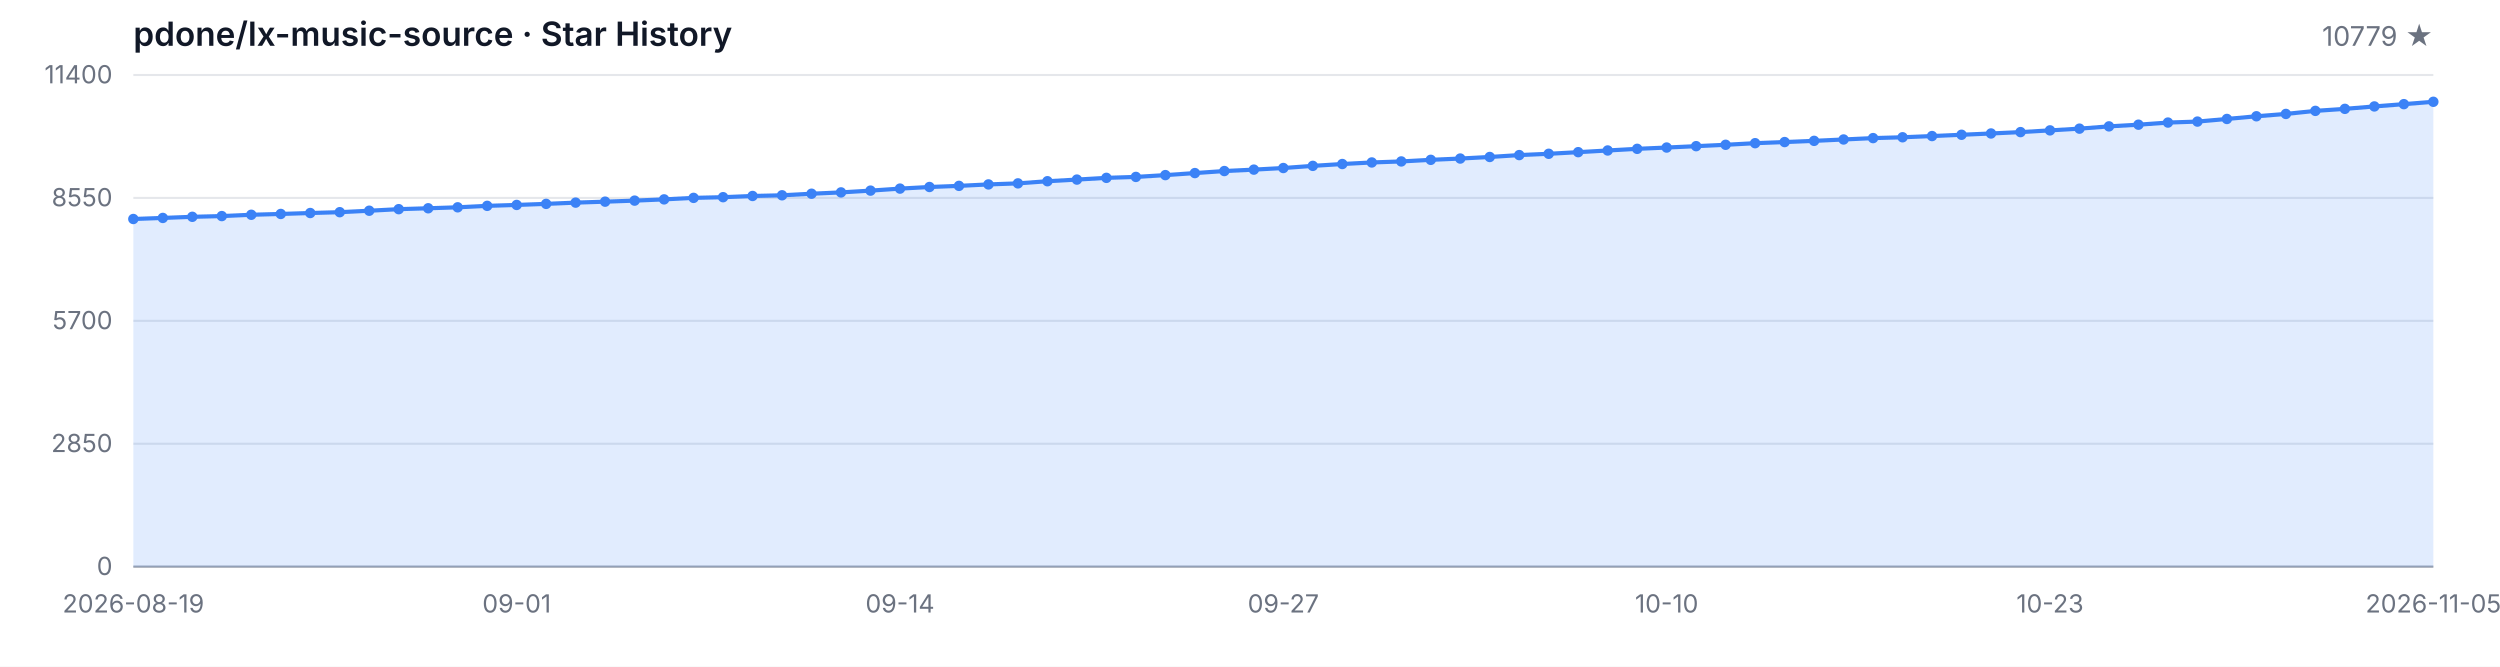
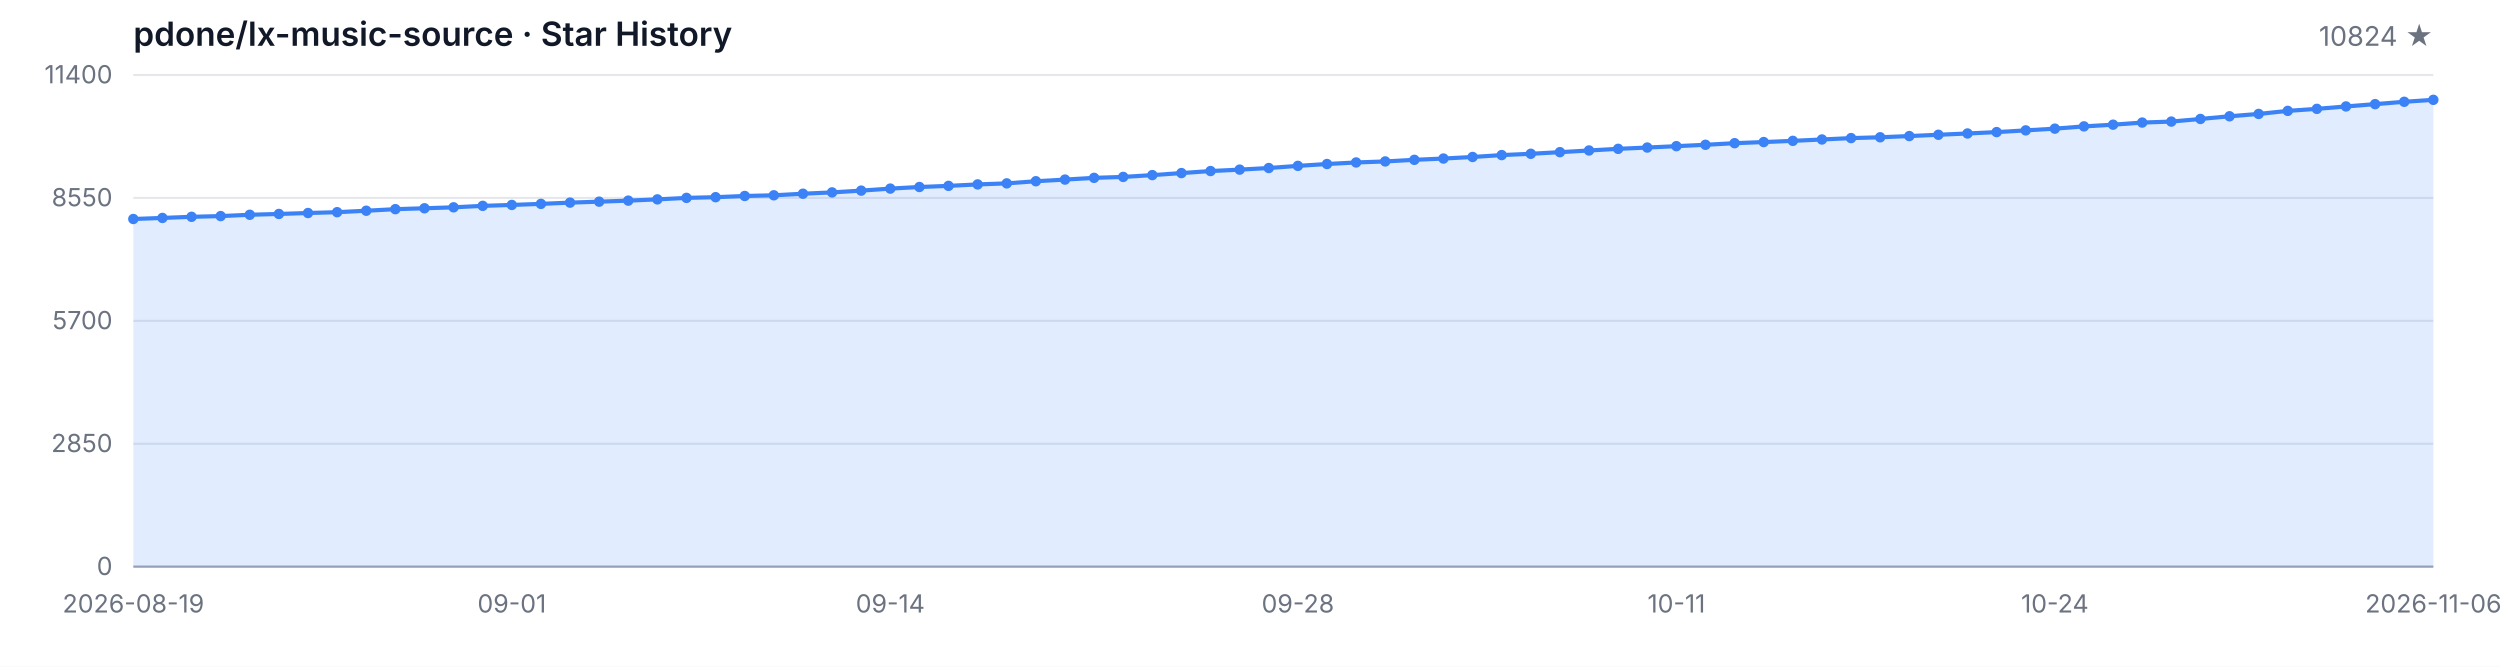
<svg xmlns="http://www.w3.org/2000/svg" width="1200" height="320" viewBox="0 0 1200 320" role="img" aria-label="Star History">
  <style>
  .bg { fill: #ffffff; }
  .grid { stroke: #e5e7eb; stroke-width: 1; }
  .axis { stroke: #9ca3af; stroke-width: 1; }
  .area { fill: rgba(59, 130, 246, 0.15); }
  .line { fill: none; stroke: #3b82f6; stroke-width: 2; stroke-linejoin: round; stroke-linecap: round; }
  .dot { fill: #3b82f6; }
  .tlabel { fill: #6b7280; font-family: -apple-system, BlinkMacSystemFont, 'Segoe UI', sans-serif; font-size: 12px; }
  .title { fill: #111827; font-family: -apple-system, BlinkMacSystemFont, 'Segoe UI', sans-serif; font-size: 16px; font-weight: 600; }
  .subtitle { fill: #6b7280; font-family: -apple-system, BlinkMacSystemFont, 'Segoe UI', sans-serif; font-size: 13px; }
  @media (prefers-color-scheme: dark) {
    .bg { fill: #0d1117; }
    .grid { stroke: #21262d; }
    .axis { stroke: #484f58; }
    .area { fill: rgba(58, 132, 255, 0.18); }
    .line { stroke: #58a6ff; }
    .dot { fill: #58a6ff; }
    .tlabel { fill: #8b949e; }
    .title { fill: #c9d1d9; }
    .subtitle { fill: #8b949e; }
  }
</style>
  <rect class="bg" width="1200" height="320" />
  <text class="title" x="64" y="22">pdone/lx-music-source · Star History</text>
-   <text class="subtitle" x="1168" y="22" text-anchor="end">10779 ★</text>
+   <text class="subtitle" x="1168" y="22" text-anchor="end">10824 ★</text>
  <line class="grid" x1="64" y1="272.00" x2="1168" y2="272.00" />
  <line class="grid" x1="64" y1="213.00" x2="1168" y2="213.00" />
  <line class="grid" x1="64" y1="154.00" x2="1168" y2="154.00" />
  <line class="grid" x1="64" y1="95.00" x2="1168" y2="95.00" />
  <line class="grid" x1="64" y1="36.00" x2="1168" y2="36.00" />
  <text class="tlabel" x="54" y="276.00" text-anchor="end">0</text>
  <text class="tlabel" x="54" y="217.00" text-anchor="end">2850</text>
  <text class="tlabel" x="54" y="158.00" text-anchor="end">5700</text>
  <text class="tlabel" x="54" y="99.00" text-anchor="end">8550</text>
  <text class="tlabel" x="54" y="40.00" text-anchor="end">11400</text>
  <line class="axis" x1="64" y1="272" x2="1168" y2="272" />
-   <path class="area" d="M 64.00 272.00 L 64.00 105.12 L 78.15 104.61 L 92.31 104.07 L 106.46 103.72 L 120.62 103.09 L 134.77 102.70 L 148.92 102.25 L 163.08 101.85 L 177.23 101.15 L 191.38 100.40 L 205.54 99.97 L 219.69 99.51 L 233.85 98.81 L 248.00 98.37 L 262.15 97.86 L 276.31 97.26 L 290.46 96.80 L 304.62 96.30 L 318.77 95.70 L 332.92 94.98 L 347.08 94.65 L 361.23 94.07 L 375.38 93.74 L 389.54 92.99 L 403.69 92.35 L 417.85 91.50 L 432.00 90.53 L 446.15 89.76 L 460.31 89.22 L 474.46 88.52 L 488.62 88.02 L 502.77 86.99 L 516.92 86.20 L 531.08 85.37 L 545.23 84.92 L 559.38 84.05 L 573.54 83.08 L 587.69 82.10 L 601.85 81.42 L 616.00 80.65 L 630.15 79.62 L 644.31 78.73 L 658.46 77.98 L 672.62 77.49 L 686.77 76.72 L 700.92 76.10 L 715.08 75.35 L 729.23 74.44 L 743.38 73.82 L 757.54 73.04 L 771.69 72.23 L 785.85 71.44 L 800.00 70.82 L 814.15 70.16 L 828.31 69.50 L 842.46 68.73 L 856.62 68.19 L 870.77 67.61 L 884.92 66.95 L 899.08 66.29 L 913.23 65.89 L 927.38 65.31 L 941.54 64.69 L 955.69 64.07 L 969.85 63.41 L 984.00 62.58 L 998.15 61.75 L 1012.31 60.66 L 1026.46 59.85 L 1040.62 58.83 L 1054.77 58.36 L 1068.92 57.10 L 1083.08 55.81 L 1097.23 54.69 L 1111.38 53.22 L 1125.54 52.25 L 1139.69 51.09 L 1153.85 49.99 L 1168.00 48.86 L 1168.00 272.00 Z" />
-   <path class="line" d="M 64.00 105.12 L 78.15 104.61 L 92.31 104.07 L 106.46 103.72 L 120.62 103.09 L 134.77 102.70 L 148.92 102.25 L 163.08 101.85 L 177.23 101.15 L 191.38 100.40 L 205.54 99.97 L 219.69 99.51 L 233.85 98.81 L 248.00 98.37 L 262.15 97.86 L 276.31 97.26 L 290.46 96.80 L 304.62 96.30 L 318.77 95.70 L 332.92 94.98 L 347.08 94.65 L 361.23 94.07 L 375.38 93.74 L 389.54 92.99 L 403.69 92.35 L 417.85 91.50 L 432.00 90.53 L 446.15 89.76 L 460.31 89.22 L 474.46 88.52 L 488.62 88.02 L 502.77 86.99 L 516.92 86.20 L 531.08 85.37 L 545.23 84.92 L 559.38 84.05 L 573.54 83.08 L 587.69 82.10 L 601.85 81.42 L 616.00 80.65 L 630.15 79.62 L 644.31 78.73 L 658.46 77.98 L 672.62 77.49 L 686.77 76.72 L 700.92 76.10 L 715.08 75.35 L 729.23 74.44 L 743.38 73.82 L 757.54 73.04 L 771.69 72.23 L 785.85 71.44 L 800.00 70.82 L 814.15 70.16 L 828.31 69.50 L 842.46 68.73 L 856.62 68.19 L 870.77 67.61 L 884.92 66.95 L 899.08 66.29 L 913.23 65.89 L 927.38 65.31 L 941.54 64.69 L 955.69 64.07 L 969.85 63.41 L 984.00 62.58 L 998.15 61.75 L 1012.31 60.66 L 1026.46 59.85 L 1040.62 58.83 L 1054.77 58.36 L 1068.92 57.10 L 1083.08 55.81 L 1097.23 54.69 L 1111.38 53.22 L 1125.54 52.25 L 1139.69 51.09 L 1153.85 49.99 L 1168.00 48.86" />
+   <path class="area" d="M 64.00 272.00 L 64.00 105.12 L 77.97 104.61 L 91.95 104.07 L 105.92 103.72 L 119.90 103.09 L 133.87 102.70 L 147.85 102.25 L 161.82 101.85 L 175.80 101.15 L 189.77 100.40 L 203.75 99.97 L 217.72 99.51 L 231.70 98.81 L 245.67 98.37 L 259.65 97.86 L 273.62 97.26 L 287.59 96.80 L 301.57 96.30 L 315.54 95.70 L 329.52 94.98 L 343.49 94.65 L 357.47 94.07 L 371.44 93.74 L 385.42 92.99 L 399.39 92.35 L 413.37 91.50 L 427.34 90.53 L 441.32 89.76 L 455.29 89.22 L 469.27 88.52 L 483.24 88.02 L 497.22 86.99 L 511.19 86.20 L 525.16 85.37 L 539.14 84.92 L 553.11 84.05 L 567.09 83.08 L 581.06 82.10 L 595.04 81.42 L 609.01 80.65 L 622.99 79.62 L 636.96 78.73 L 650.94 77.98 L 664.91 77.49 L 678.89 76.72 L 692.86 76.10 L 706.84 75.35 L 720.81 74.44 L 734.78 73.82 L 748.76 73.04 L 762.73 72.23 L 776.71 71.44 L 790.68 70.82 L 804.66 70.16 L 818.63 69.50 L 832.61 68.73 L 846.58 68.19 L 860.56 67.61 L 874.53 66.95 L 888.51 66.29 L 902.48 65.89 L 916.46 65.31 L 930.43 64.69 L 944.41 64.07 L 958.38 63.41 L 972.35 62.58 L 986.33 61.75 L 1000.30 60.66 L 1014.28 59.85 L 1028.25 58.83 L 1042.23 58.36 L 1056.20 57.10 L 1070.18 55.81 L 1084.15 54.69 L 1098.13 53.22 L 1112.10 52.25 L 1126.08 51.09 L 1140.05 49.99 L 1154.03 48.86 L 1168.00 47.92 L 1168.00 272.00 Z" />
+   <path class="line" d="M 64.00 105.12 L 77.97 104.61 L 91.95 104.07 L 105.92 103.72 L 119.90 103.09 L 133.87 102.70 L 147.85 102.25 L 161.82 101.85 L 175.80 101.15 L 189.77 100.40 L 203.75 99.97 L 217.72 99.51 L 231.70 98.81 L 245.67 98.37 L 259.65 97.86 L 273.62 97.26 L 287.59 96.80 L 301.57 96.30 L 315.54 95.70 L 329.52 94.98 L 343.49 94.65 L 357.47 94.07 L 371.44 93.74 L 385.42 92.99 L 399.39 92.35 L 413.37 91.50 L 427.34 90.53 L 441.32 89.76 L 455.29 89.22 L 469.27 88.52 L 483.24 88.02 L 497.22 86.99 L 511.19 86.20 L 525.16 85.37 L 539.14 84.92 L 553.11 84.05 L 567.09 83.08 L 581.06 82.10 L 595.04 81.42 L 609.01 80.65 L 622.99 79.62 L 636.96 78.73 L 650.94 77.98 L 664.91 77.49 L 678.89 76.72 L 692.86 76.10 L 706.84 75.35 L 720.81 74.44 L 734.78 73.82 L 748.76 73.04 L 762.73 72.23 L 776.71 71.44 L 790.68 70.82 L 804.66 70.16 L 818.63 69.50 L 832.61 68.73 L 846.58 68.19 L 860.56 67.61 L 874.53 66.95 L 888.51 66.29 L 902.48 65.89 L 916.46 65.31 L 930.43 64.69 L 944.41 64.07 L 958.38 63.41 L 972.35 62.58 L 986.33 61.75 L 1000.30 60.66 L 1014.28 59.85 L 1028.25 58.83 L 1042.23 58.36 L 1056.20 57.10 L 1070.18 55.81 L 1084.15 54.69 L 1098.13 53.22 L 1112.10 52.25 L 1126.08 51.09 L 1140.05 49.99 L 1154.03 48.86 L 1168.00 47.92" />
  <circle class="dot" cx="64.00" cy="105.12" r="2.5" />
-   <circle class="dot" cx="78.15" cy="104.61" r="2.5" />
-   <circle class="dot" cx="92.31" cy="104.07" r="2.5" />
-   <circle class="dot" cx="106.46" cy="103.72" r="2.5" />
-   <circle class="dot" cx="120.62" cy="103.09" r="2.5" />
-   <circle class="dot" cx="134.77" cy="102.70" r="2.5" />
-   <circle class="dot" cx="148.92" cy="102.25" r="2.5" />
-   <circle class="dot" cx="163.08" cy="101.85" r="2.5" />
-   <circle class="dot" cx="177.23" cy="101.15" r="2.5" />
-   <circle class="dot" cx="191.38" cy="100.40" r="2.5" />
-   <circle class="dot" cx="205.54" cy="99.97" r="2.5" />
-   <circle class="dot" cx="219.69" cy="99.51" r="2.5" />
-   <circle class="dot" cx="233.85" cy="98.81" r="2.5" />
-   <circle class="dot" cx="248.00" cy="98.37" r="2.5" />
-   <circle class="dot" cx="262.15" cy="97.86" r="2.5" />
-   <circle class="dot" cx="276.31" cy="97.26" r="2.5" />
-   <circle class="dot" cx="290.46" cy="96.80" r="2.5" />
-   <circle class="dot" cx="304.62" cy="96.30" r="2.5" />
-   <circle class="dot" cx="318.77" cy="95.70" r="2.5" />
-   <circle class="dot" cx="332.92" cy="94.98" r="2.5" />
-   <circle class="dot" cx="347.08" cy="94.65" r="2.5" />
-   <circle class="dot" cx="361.23" cy="94.07" r="2.5" />
-   <circle class="dot" cx="375.38" cy="93.74" r="2.5" />
-   <circle class="dot" cx="389.54" cy="92.99" r="2.5" />
-   <circle class="dot" cx="403.69" cy="92.35" r="2.5" />
-   <circle class="dot" cx="417.85" cy="91.50" r="2.5" />
-   <circle class="dot" cx="432.00" cy="90.53" r="2.5" />
-   <circle class="dot" cx="446.15" cy="89.76" r="2.5" />
-   <circle class="dot" cx="460.31" cy="89.22" r="2.5" />
-   <circle class="dot" cx="474.46" cy="88.52" r="2.5" />
-   <circle class="dot" cx="488.62" cy="88.02" r="2.5" />
-   <circle class="dot" cx="502.77" cy="86.99" r="2.5" />
-   <circle class="dot" cx="516.92" cy="86.20" r="2.5" />
-   <circle class="dot" cx="531.08" cy="85.37" r="2.5" />
-   <circle class="dot" cx="545.23" cy="84.92" r="2.5" />
-   <circle class="dot" cx="559.38" cy="84.05" r="2.5" />
-   <circle class="dot" cx="573.54" cy="83.08" r="2.5" />
-   <circle class="dot" cx="587.69" cy="82.10" r="2.5" />
-   <circle class="dot" cx="601.85" cy="81.42" r="2.5" />
-   <circle class="dot" cx="616.00" cy="80.65" r="2.5" />
-   <circle class="dot" cx="630.15" cy="79.62" r="2.5" />
-   <circle class="dot" cx="644.31" cy="78.73" r="2.5" />
-   <circle class="dot" cx="658.46" cy="77.98" r="2.5" />
-   <circle class="dot" cx="672.62" cy="77.49" r="2.5" />
-   <circle class="dot" cx="686.77" cy="76.72" r="2.5" />
-   <circle class="dot" cx="700.92" cy="76.10" r="2.5" />
-   <circle class="dot" cx="715.08" cy="75.35" r="2.5" />
-   <circle class="dot" cx="729.23" cy="74.44" r="2.5" />
-   <circle class="dot" cx="743.38" cy="73.82" r="2.5" />
-   <circle class="dot" cx="757.54" cy="73.04" r="2.5" />
-   <circle class="dot" cx="771.69" cy="72.23" r="2.5" />
-   <circle class="dot" cx="785.85" cy="71.44" r="2.5" />
-   <circle class="dot" cx="800.00" cy="70.82" r="2.5" />
-   <circle class="dot" cx="814.15" cy="70.16" r="2.5" />
-   <circle class="dot" cx="828.31" cy="69.50" r="2.5" />
-   <circle class="dot" cx="842.46" cy="68.73" r="2.5" />
-   <circle class="dot" cx="856.62" cy="68.19" r="2.5" />
-   <circle class="dot" cx="870.77" cy="67.61" r="2.5" />
-   <circle class="dot" cx="884.92" cy="66.95" r="2.5" />
-   <circle class="dot" cx="899.08" cy="66.29" r="2.5" />
-   <circle class="dot" cx="913.23" cy="65.89" r="2.5" />
-   <circle class="dot" cx="927.38" cy="65.31" r="2.5" />
-   <circle class="dot" cx="941.54" cy="64.69" r="2.5" />
-   <circle class="dot" cx="955.69" cy="64.07" r="2.5" />
-   <circle class="dot" cx="969.85" cy="63.41" r="2.5" />
-   <circle class="dot" cx="984.00" cy="62.58" r="2.5" />
-   <circle class="dot" cx="998.15" cy="61.75" r="2.5" />
-   <circle class="dot" cx="1012.31" cy="60.66" r="2.5" />
-   <circle class="dot" cx="1026.46" cy="59.85" r="2.5" />
-   <circle class="dot" cx="1040.62" cy="58.83" r="2.5" />
-   <circle class="dot" cx="1054.77" cy="58.36" r="2.5" />
-   <circle class="dot" cx="1068.92" cy="57.10" r="2.5" />
-   <circle class="dot" cx="1083.08" cy="55.81" r="2.5" />
-   <circle class="dot" cx="1097.23" cy="54.69" r="2.5" />
-   <circle class="dot" cx="1111.38" cy="53.22" r="2.5" />
-   <circle class="dot" cx="1125.54" cy="52.25" r="2.5" />
-   <circle class="dot" cx="1139.69" cy="51.09" r="2.5" />
-   <circle class="dot" cx="1153.85" cy="49.99" r="2.5" />
-   <circle class="dot" cx="1168.00" cy="48.86" r="2.5" />
+   <circle class="dot" cx="77.97" cy="104.61" r="2.5" />
+   <circle class="dot" cx="91.95" cy="104.07" r="2.5" />
+   <circle class="dot" cx="105.92" cy="103.72" r="2.5" />
+   <circle class="dot" cx="119.90" cy="103.09" r="2.5" />
+   <circle class="dot" cx="133.87" cy="102.70" r="2.5" />
+   <circle class="dot" cx="147.85" cy="102.25" r="2.5" />
+   <circle class="dot" cx="161.82" cy="101.85" r="2.5" />
+   <circle class="dot" cx="175.80" cy="101.15" r="2.5" />
+   <circle class="dot" cx="189.77" cy="100.40" r="2.5" />
+   <circle class="dot" cx="203.75" cy="99.97" r="2.5" />
+   <circle class="dot" cx="217.72" cy="99.51" r="2.5" />
+   <circle class="dot" cx="231.70" cy="98.81" r="2.5" />
+   <circle class="dot" cx="245.67" cy="98.37" r="2.5" />
+   <circle class="dot" cx="259.65" cy="97.86" r="2.5" />
+   <circle class="dot" cx="273.62" cy="97.26" r="2.5" />
+   <circle class="dot" cx="287.59" cy="96.80" r="2.5" />
+   <circle class="dot" cx="301.57" cy="96.30" r="2.5" />
+   <circle class="dot" cx="315.54" cy="95.70" r="2.5" />
+   <circle class="dot" cx="329.52" cy="94.98" r="2.5" />
+   <circle class="dot" cx="343.49" cy="94.65" r="2.5" />
+   <circle class="dot" cx="357.47" cy="94.07" r="2.5" />
+   <circle class="dot" cx="371.44" cy="93.74" r="2.5" />
+   <circle class="dot" cx="385.42" cy="92.99" r="2.5" />
+   <circle class="dot" cx="399.39" cy="92.35" r="2.5" />
+   <circle class="dot" cx="413.37" cy="91.50" r="2.5" />
+   <circle class="dot" cx="427.34" cy="90.53" r="2.5" />
+   <circle class="dot" cx="441.32" cy="89.76" r="2.5" />
+   <circle class="dot" cx="455.29" cy="89.22" r="2.5" />
+   <circle class="dot" cx="469.27" cy="88.52" r="2.5" />
+   <circle class="dot" cx="483.24" cy="88.02" r="2.5" />
+   <circle class="dot" cx="497.22" cy="86.99" r="2.5" />
+   <circle class="dot" cx="511.19" cy="86.20" r="2.5" />
+   <circle class="dot" cx="525.16" cy="85.37" r="2.5" />
+   <circle class="dot" cx="539.14" cy="84.92" r="2.5" />
+   <circle class="dot" cx="553.11" cy="84.05" r="2.5" />
+   <circle class="dot" cx="567.09" cy="83.08" r="2.5" />
+   <circle class="dot" cx="581.06" cy="82.10" r="2.5" />
+   <circle class="dot" cx="595.04" cy="81.42" r="2.5" />
+   <circle class="dot" cx="609.01" cy="80.65" r="2.5" />
+   <circle class="dot" cx="622.99" cy="79.62" r="2.5" />
+   <circle class="dot" cx="636.96" cy="78.73" r="2.5" />
+   <circle class="dot" cx="650.94" cy="77.98" r="2.5" />
+   <circle class="dot" cx="664.91" cy="77.49" r="2.5" />
+   <circle class="dot" cx="678.89" cy="76.72" r="2.5" />
+   <circle class="dot" cx="692.86" cy="76.10" r="2.5" />
+   <circle class="dot" cx="706.84" cy="75.35" r="2.5" />
+   <circle class="dot" cx="720.81" cy="74.44" r="2.5" />
+   <circle class="dot" cx="734.78" cy="73.82" r="2.5" />
+   <circle class="dot" cx="748.76" cy="73.04" r="2.5" />
+   <circle class="dot" cx="762.73" cy="72.23" r="2.5" />
+   <circle class="dot" cx="776.71" cy="71.44" r="2.5" />
+   <circle class="dot" cx="790.68" cy="70.82" r="2.5" />
+   <circle class="dot" cx="804.66" cy="70.16" r="2.5" />
+   <circle class="dot" cx="818.63" cy="69.50" r="2.5" />
+   <circle class="dot" cx="832.61" cy="68.73" r="2.5" />
+   <circle class="dot" cx="846.58" cy="68.19" r="2.5" />
+   <circle class="dot" cx="860.56" cy="67.61" r="2.5" />
+   <circle class="dot" cx="874.53" cy="66.95" r="2.5" />
+   <circle class="dot" cx="888.51" cy="66.29" r="2.5" />
+   <circle class="dot" cx="902.48" cy="65.89" r="2.5" />
+   <circle class="dot" cx="916.46" cy="65.31" r="2.5" />
+   <circle class="dot" cx="930.43" cy="64.69" r="2.5" />
+   <circle class="dot" cx="944.41" cy="64.07" r="2.5" />
+   <circle class="dot" cx="958.38" cy="63.41" r="2.5" />
+   <circle class="dot" cx="972.35" cy="62.58" r="2.5" />
+   <circle class="dot" cx="986.33" cy="61.75" r="2.5" />
+   <circle class="dot" cx="1000.30" cy="60.66" r="2.5" />
+   <circle class="dot" cx="1014.28" cy="59.85" r="2.5" />
+   <circle class="dot" cx="1028.25" cy="58.83" r="2.5" />
+   <circle class="dot" cx="1042.23" cy="58.36" r="2.5" />
+   <circle class="dot" cx="1056.20" cy="57.10" r="2.5" />
+   <circle class="dot" cx="1070.18" cy="55.81" r="2.5" />
+   <circle class="dot" cx="1084.15" cy="54.69" r="2.5" />
+   <circle class="dot" cx="1098.13" cy="53.22" r="2.5" />
+   <circle class="dot" cx="1112.10" cy="52.25" r="2.5" />
+   <circle class="dot" cx="1126.08" cy="51.09" r="2.5" />
+   <circle class="dot" cx="1140.05" cy="49.99" r="2.5" />
+   <circle class="dot" cx="1154.03" cy="48.86" r="2.5" />
+   <circle class="dot" cx="1168.00" cy="47.92" r="2.5" />
  <text class="tlabel" x="64.00" y="294" text-anchor="middle">2026-08-19</text>
-   <text class="tlabel" x="248.00" y="294" text-anchor="middle">09-01</text>
-   <text class="tlabel" x="432.00" y="294" text-anchor="middle">09-14</text>
-   <text class="tlabel" x="616.00" y="294" text-anchor="middle">09-27</text>
-   <text class="tlabel" x="800.00" y="294" text-anchor="middle">10-10</text>
-   <text class="tlabel" x="984.00" y="294" text-anchor="middle">10-23</text>
-   <text class="tlabel" x="1168.00" y="294" text-anchor="middle">2026-11-05</text>
+   <text class="tlabel" x="245.67" y="294" text-anchor="middle">09-01</text>
+   <text class="tlabel" x="427.34" y="294" text-anchor="middle">09-14</text>
+   <text class="tlabel" x="622.99" y="294" text-anchor="middle">09-28</text>
+   <text class="tlabel" x="804.66" y="294" text-anchor="middle">10-11</text>
+   <text class="tlabel" x="986.33" y="294" text-anchor="middle">10-24</text>
+   <text class="tlabel" x="1168.00" y="294" text-anchor="middle">2026-11-06</text>
</svg>
